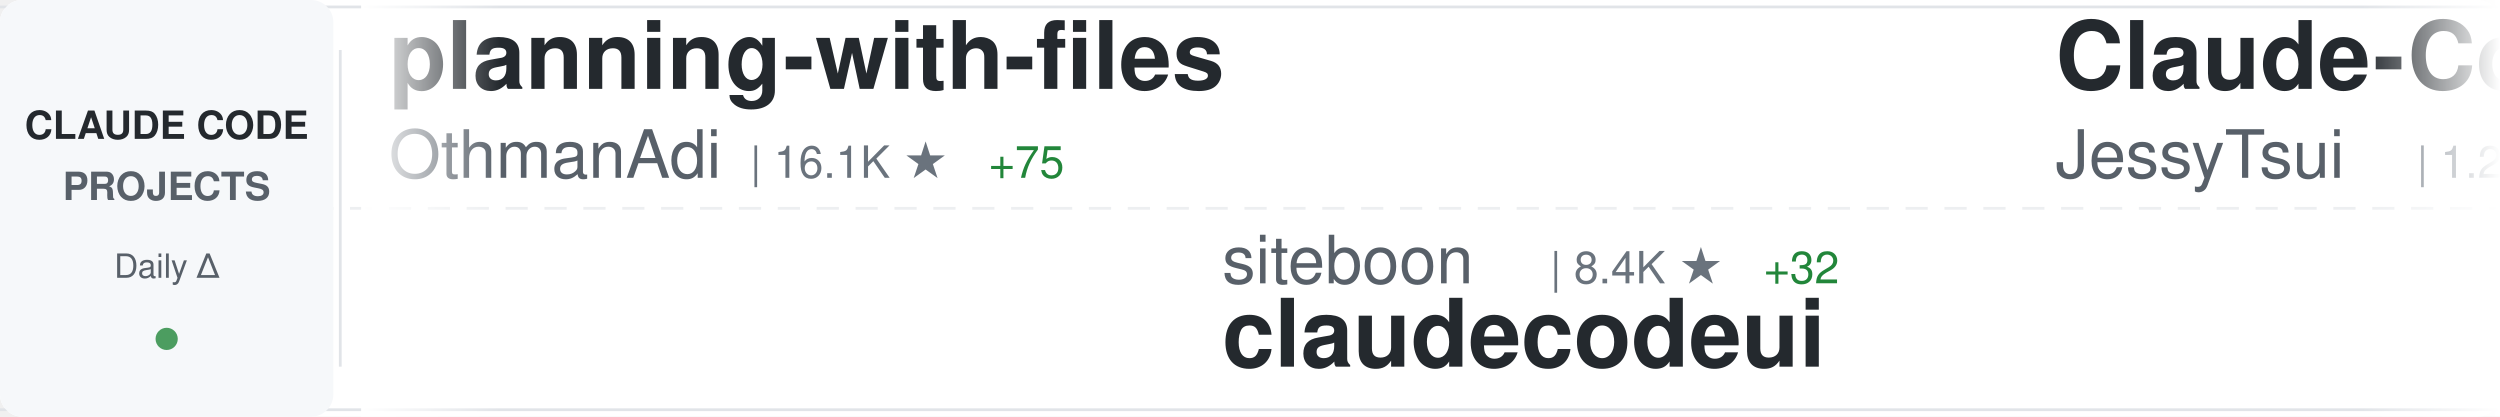
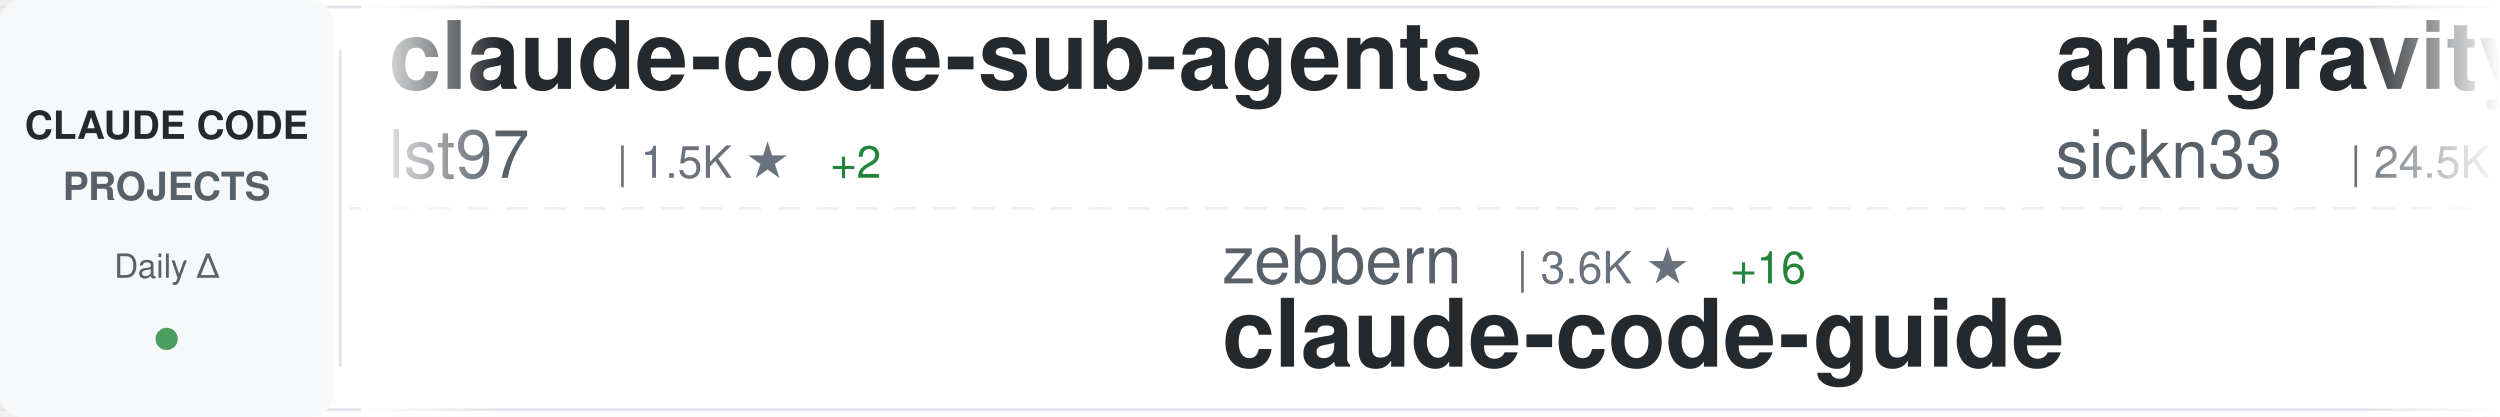
<svg xmlns="http://www.w3.org/2000/svg" width="900" height="150">
  <defs>
    <linearGradient id="awesomeLeftFade" x1="0%" y1="0%" x2="100%" y2="0%">
      <stop offset="0%" style="stop-color:#ffffff;stop-opacity:1" />
      <stop offset="100%" style="stop-color:#ffffff;stop-opacity:0" />
    </linearGradient>
    <linearGradient id="awesomeRightFade" x1="0%" y1="0%" x2="100%" y2="0%">
      <stop offset="0%" style="stop-color:#ffffff;stop-opacity:0" />
      <stop offset="100%" style="stop-color:#ffffff;stop-opacity:1" />
    </linearGradient>
  </defs>
  <rect width="900" height="150" fill="#ffffff" rx="8" />
  <rect x="0" y="2" width="900" height="1" fill="#e1e4e8" />
  <rect x="0" y="147" width="900" height="1" fill="#e1e4e8" />
  <line x1="0" y1="75" x2="900" y2="75" stroke="#e1e4e8" stroke-width="1" stroke-dasharray="8 6" opacity="0.6" />
  <rect x="0" y="0" width="120" height="150" fill="#f6f8fa" rx="8" />
  <text x="60" y="50" font-family="-apple-system, BlinkMacSystemFont, 'Segoe UI', Helvetica, Arial, sans-serif" font-size="14" font-weight="600" fill="#24292e" text-anchor="middle">CLAUDE CODE</text>
  <text x="60" y="72" font-family="-apple-system, BlinkMacSystemFont, 'Segoe UI', Helvetica, Arial, sans-serif" font-size="14" font-weight="600" fill="#586069" text-anchor="middle">PROJECTS</text>
  <text x="60" y="100" font-family="-apple-system, BlinkMacSystemFont, 'Segoe UI', Helvetica, Arial, sans-serif" font-size="12" font-weight="500" fill="#586069" text-anchor="middle">Daily Δ</text>
  <circle cx="60" cy="122" r="4" fill="#22863a" opacity="0.8" />
  <rect x="122" y="18" width="1" height="114" fill="#e1e4e8" />
  <clipPath id="awesomeTickerClip">
    <rect x="130" y="0" width="770" height="150" />
  </clipPath>
  <g clip-path="url(#awesomeTickerClip)">
    <g id="awesomeTickerItems">
      <animateTransform attributeName="transform" attributeType="XML" type="translate" from="0 0" to="-3000 0" dur="54s" repeatCount="indefinite" />
      <g transform="translate(0, 0)">
-         <text x="140" y="32" font-family="-apple-system, BlinkMacSystemFont, 'Segoe UI', Helvetica, Arial, sans-serif" font-size="34" font-weight="600" fill="#24292e">planning-with-files</text>
-         <text x="140" y="64" font-family="-apple-system, BlinkMacSystemFont, 'Segoe UI', Helvetica, Arial, sans-serif" font-size="24" font-weight="400" fill="#586069">OthmanAdi</text>
-         <text x="270" y="64" font-family="-apple-system, BlinkMacSystemFont, 'Segoe UI', Helvetica, Arial, sans-serif" font-size="16" font-weight="500" fill="#6a737d">| 16.1K ★</text>
-         <text x="356" y="64" font-family="-apple-system, BlinkMacSystemFont, 'Segoe UI', Helvetica, Arial, sans-serif" font-size="16" font-weight="500" fill="#22863a"> +75</text>
+         <text x="140" y="32" font-family="-apple-system, BlinkMacSystemFont, 'Segoe UI', Helvetica, Arial, sans-serif" font-size="34" font-weight="600" fill="#24292e">claude-code-sub-agents</text>
+         <text x="140" y="64" font-family="-apple-system, BlinkMacSystemFont, 'Segoe UI', Helvetica, Arial, sans-serif" font-size="24" font-weight="400" fill="#586069">lst97</text>
+         <text x="222" y="64" font-family="-apple-system, BlinkMacSystemFont, 'Segoe UI', Helvetica, Arial, sans-serif" font-size="16" font-weight="500" fill="#6a737d">| 1.5K ★</text>
+         <text x="299" y="64" font-family="-apple-system, BlinkMacSystemFont, 'Segoe UI', Helvetica, Arial, sans-serif" font-size="16" font-weight="500" fill="#22863a"> +2</text>
      </g>
      <g transform="translate(300, 0)">
-         <text x="140" y="102" font-family="-apple-system, BlinkMacSystemFont, 'Segoe UI', Helvetica, Arial, sans-serif" font-size="24" font-weight="400" fill="#586069">siteboon</text>
-         <text x="258" y="102" font-family="-apple-system, BlinkMacSystemFont, 'Segoe UI', Helvetica, Arial, sans-serif" font-size="16" font-weight="500" fill="#6a737d">| 8.4K ★</text>
-         <text x="335" y="102" font-family="-apple-system, BlinkMacSystemFont, 'Segoe UI', Helvetica, Arial, sans-serif" font-size="16" font-weight="500" fill="#22863a"> +32</text>
-         <text x="140" y="132" font-family="-apple-system, BlinkMacSystemFont, 'Segoe UI', Helvetica, Arial, sans-serif" font-size="34" font-weight="600" fill="#24292e">claudecodeui</text>
+         <text x="140" y="102" font-family="-apple-system, BlinkMacSystemFont, 'Segoe UI', Helvetica, Arial, sans-serif" font-size="24" font-weight="400" fill="#586069">zebbern</text>
+         <text x="246" y="102" font-family="-apple-system, BlinkMacSystemFont, 'Segoe UI', Helvetica, Arial, sans-serif" font-size="16" font-weight="500" fill="#6a737d">| 3.6K ★</text>
+         <text x="323" y="102" font-family="-apple-system, BlinkMacSystemFont, 'Segoe UI', Helvetica, Arial, sans-serif" font-size="16" font-weight="500" fill="#22863a"> +16</text>
+         <text x="140" y="132" font-family="-apple-system, BlinkMacSystemFont, 'Segoe UI', Helvetica, Arial, sans-serif" font-size="34" font-weight="600" fill="#24292e">claude-code-guide</text>
      </g>
      <g transform="translate(600, 0)">
-         <text x="140" y="32" font-family="-apple-system, BlinkMacSystemFont, 'Segoe UI', Helvetica, Arial, sans-serif" font-size="34" font-weight="600" fill="#24292e">Claude-Code-Remote</text>
-         <text x="140" y="64" font-family="-apple-system, BlinkMacSystemFont, 'Segoe UI', Helvetica, Arial, sans-serif" font-size="24" font-weight="400" fill="#586069">JessyTsui</text>
-         <text x="270" y="64" font-family="-apple-system, BlinkMacSystemFont, 'Segoe UI', Helvetica, Arial, sans-serif" font-size="16" font-weight="500" fill="#6a737d">| 1.2K ★</text>
-         <text x="347" y="64" font-family="-apple-system, BlinkMacSystemFont, 'Segoe UI', Helvetica, Arial, sans-serif" font-size="16" font-weight="500" fill="#22863a"> +2</text>
+         <text x="140" y="32" font-family="-apple-system, BlinkMacSystemFont, 'Segoe UI', Helvetica, Arial, sans-serif" font-size="34" font-weight="600" fill="#24292e">antigravity-awesome-skil...</text>
+         <text x="140" y="64" font-family="-apple-system, BlinkMacSystemFont, 'Segoe UI', Helvetica, Arial, sans-serif" font-size="24" font-weight="400" fill="#586069">sickn33</text>
+         <text x="246" y="64" font-family="-apple-system, BlinkMacSystemFont, 'Segoe UI', Helvetica, Arial, sans-serif" font-size="16" font-weight="500" fill="#6a737d">| 24.5K ★</text>
+         <text x="332" y="64" font-family="-apple-system, BlinkMacSystemFont, 'Segoe UI', Helvetica, Arial, sans-serif" font-size="16" font-weight="500" fill="#22863a"> +244</text>
      </g>
      <g transform="translate(900, 0)">
-         <text x="140" y="102" font-family="-apple-system, BlinkMacSystemFont, 'Segoe UI', Helvetica, Arial, sans-serif" font-size="24" font-weight="400" fill="#586069">MadAppGang</text>
-         <text x="282" y="102" font-family="-apple-system, BlinkMacSystemFont, 'Segoe UI', Helvetica, Arial, sans-serif" font-size="16" font-weight="500" fill="#6a737d">| 245 ★</text>
-         <text x="350" y="102" font-family="-apple-system, BlinkMacSystemFont, 'Segoe UI', Helvetica, Arial, sans-serif" font-size="16" font-weight="500" fill="#22863a"> +1</text>
-         <text x="140" y="132" font-family="-apple-system, BlinkMacSystemFont, 'Segoe UI', Helvetica, Arial, sans-serif" font-size="34" font-weight="600" fill="#24292e">claude-code</text>
+         <text x="140" y="102" font-family="-apple-system, BlinkMacSystemFont, 'Segoe UI', Helvetica, Arial, sans-serif" font-size="24" font-weight="400" fill="#586069">Njengah</text>
+         <text x="246" y="102" font-family="-apple-system, BlinkMacSystemFont, 'Segoe UI', Helvetica, Arial, sans-serif" font-size="16" font-weight="500" fill="#6a737d">| 1.4K ★</text>
+         <text x="323" y="102" font-family="-apple-system, BlinkMacSystemFont, 'Segoe UI', Helvetica, Arial, sans-serif" font-size="16" font-weight="500" fill="#22863a"> +2</text>
+         <text x="140" y="132" font-family="-apple-system, BlinkMacSystemFont, 'Segoe UI', Helvetica, Arial, sans-serif" font-size="34" font-weight="600" fill="#24292e">claude-code-cheat-sheet</text>
      </g>
      <g transform="translate(1200, 0)">
-         <text x="140" y="32" font-family="-apple-system, BlinkMacSystemFont, 'Segoe UI', Helvetica, Arial, sans-serif" font-size="34" font-weight="600" fill="#24292e">claude-code-hub</text>
-         <text x="140" y="64" font-family="-apple-system, BlinkMacSystemFont, 'Segoe UI', Helvetica, Arial, sans-serif" font-size="24" font-weight="400" fill="#586069">ding113</text>
-         <text x="246" y="64" font-family="-apple-system, BlinkMacSystemFont, 'Segoe UI', Helvetica, Arial, sans-serif" font-size="16" font-weight="500" fill="#6a737d">| 1.8K ★</text>
-         <text x="323" y="64" font-family="-apple-system, BlinkMacSystemFont, 'Segoe UI', Helvetica, Arial, sans-serif" font-size="16" font-weight="500" fill="#22863a"> +20</text>
+         <text x="140" y="32" font-family="-apple-system, BlinkMacSystemFont, 'Segoe UI', Helvetica, Arial, sans-serif" font-size="34" font-weight="600" fill="#24292e">edmunds-claude-code</text>
+         <text x="140" y="64" font-family="-apple-system, BlinkMacSystemFont, 'Segoe UI', Helvetica, Arial, sans-serif" font-size="24" font-weight="400" fill="#586069">edmund-io</text>
+         <text x="270" y="64" font-family="-apple-system, BlinkMacSystemFont, 'Segoe UI', Helvetica, Arial, sans-serif" font-size="16" font-weight="500" fill="#6a737d">| 1.3K ★</text>
+         <text x="347" y="64" font-family="-apple-system, BlinkMacSystemFont, 'Segoe UI', Helvetica, Arial, sans-serif" font-size="16" font-weight="500" fill="#22863a"> +6</text>
      </g>
      <g transform="translate(1500, 0)">
-         <text x="140" y="102" font-family="-apple-system, BlinkMacSystemFont, 'Segoe UI', Helvetica, Arial, sans-serif" font-size="24" font-weight="400" fill="#586069">revfactory</text>
-         <text x="282" y="102" font-family="-apple-system, BlinkMacSystemFont, 'Segoe UI', Helvetica, Arial, sans-serif" font-size="16" font-weight="500" fill="#6a737d">| 761 ★</text>
-         <text x="350" y="102" font-family="-apple-system, BlinkMacSystemFont, 'Segoe UI', Helvetica, Arial, sans-serif" font-size="16" font-weight="500" fill="#22863a"> +1</text>
-         <text x="140" y="132" font-family="-apple-system, BlinkMacSystemFont, 'Segoe UI', Helvetica, Arial, sans-serif" font-size="34" font-weight="600" fill="#24292e">claude-code-mastering</text>
+         <text x="140" y="102" font-family="-apple-system, BlinkMacSystemFont, 'Segoe UI', Helvetica, Arial, sans-serif" font-size="24" font-weight="400" fill="#586069">catlog22</text>
+         <text x="258" y="102" font-family="-apple-system, BlinkMacSystemFont, 'Segoe UI', Helvetica, Arial, sans-serif" font-size="16" font-weight="500" fill="#6a737d">| 1.5K ★</text>
+         <text x="335" y="102" font-family="-apple-system, BlinkMacSystemFont, 'Segoe UI', Helvetica, Arial, sans-serif" font-size="16" font-weight="500" fill="#22863a"> +4</text>
+         <text x="140" y="132" font-family="-apple-system, BlinkMacSystemFont, 'Segoe UI', Helvetica, Arial, sans-serif" font-size="34" font-weight="600" fill="#24292e">Claude-Code-Workflow</text>
      </g>
      <g transform="translate(1800, 0)">
-         <text x="140" y="32" font-family="-apple-system, BlinkMacSystemFont, 'Segoe UI', Helvetica, Arial, sans-serif" font-size="34" font-weight="600" fill="#24292e">claude-code-ultimate-gui...</text>
-         <text x="140" y="64" font-family="-apple-system, BlinkMacSystemFont, 'Segoe UI', Helvetica, Arial, sans-serif" font-size="24" font-weight="400" fill="#586069">FlorianBruniaux</text>
-         <text x="342" y="64" font-family="-apple-system, BlinkMacSystemFont, 'Segoe UI', Helvetica, Arial, sans-serif" font-size="16" font-weight="500" fill="#6a737d">| 1.5K ★</text>
-         <text x="419" y="64" font-family="-apple-system, BlinkMacSystemFont, 'Segoe UI', Helvetica, Arial, sans-serif" font-size="16" font-weight="500" fill="#22863a"> +76</text>
+         <text x="140" y="32" font-family="-apple-system, BlinkMacSystemFont, 'Segoe UI', Helvetica, Arial, sans-serif" font-size="34" font-weight="600" fill="#24292e">openskills</text>
+         <text x="140" y="64" font-family="-apple-system, BlinkMacSystemFont, 'Segoe UI', Helvetica, Arial, sans-serif" font-size="24" font-weight="400" fill="#586069">numman-ali</text>
+         <text x="282" y="64" font-family="-apple-system, BlinkMacSystemFont, 'Segoe UI', Helvetica, Arial, sans-serif" font-size="16" font-weight="500" fill="#6a737d">| 9.0K ★</text>
+         <text x="359" y="64" font-family="-apple-system, BlinkMacSystemFont, 'Segoe UI', Helvetica, Arial, sans-serif" font-size="16" font-weight="500" fill="#22863a"> +12</text>
      </g>
      <g transform="translate(2100, 0)">
-         <text x="140" y="102" font-family="-apple-system, BlinkMacSystemFont, 'Segoe UI', Helvetica, Arial, sans-serif" font-size="24" font-weight="400" fill="#586069">ComposioHQ</text>
-         <text x="282" y="102" font-family="-apple-system, BlinkMacSystemFont, 'Segoe UI', Helvetica, Arial, sans-serif" font-size="16" font-weight="500" fill="#6a737d">| 44.2K ★</text>
-         <text x="368" y="102" font-family="-apple-system, BlinkMacSystemFont, 'Segoe UI', Helvetica, Arial, sans-serif" font-size="16" font-weight="500" fill="#22863a"> +324</text>
-         <text x="140" y="132" font-family="-apple-system, BlinkMacSystemFont, 'Segoe UI', Helvetica, Arial, sans-serif" font-size="34" font-weight="600" fill="#24292e">awesome-claude-skills</text>
+         <text x="140" y="102" font-family="-apple-system, BlinkMacSystemFont, 'Segoe UI', Helvetica, Arial, sans-serif" font-size="24" font-weight="400" fill="#586069">code-yeongyu</text>
+         <text x="306" y="102" font-family="-apple-system, BlinkMacSystemFont, 'Segoe UI', Helvetica, Arial, sans-serif" font-size="16" font-weight="500" fill="#6a737d">| 40.1K ★</text>
+         <text x="392" y="102" font-family="-apple-system, BlinkMacSystemFont, 'Segoe UI', Helvetica, Arial, sans-serif" font-size="16" font-weight="500" fill="#22863a"> +245</text>
+         <text x="140" y="132" font-family="-apple-system, BlinkMacSystemFont, 'Segoe UI', Helvetica, Arial, sans-serif" font-size="34" font-weight="600" fill="#24292e">oh-my-openagent</text>
      </g>
      <g transform="translate(2400, 0)">
-         <text x="140" y="32" font-family="-apple-system, BlinkMacSystemFont, 'Segoe UI', Helvetica, Arial, sans-serif" font-size="34" font-weight="600" fill="#24292e">opencode</text>
-         <text x="140" y="64" font-family="-apple-system, BlinkMacSystemFont, 'Segoe UI', Helvetica, Arial, sans-serif" font-size="24" font-weight="400" fill="#586069">anomalyco</text>
-         <text x="270" y="64" font-family="-apple-system, BlinkMacSystemFont, 'Segoe UI', Helvetica, Arial, sans-serif" font-size="16" font-weight="500" fill="#6a737d">| 122.3K ★</text>
-         <text x="365" y="64" font-family="-apple-system, BlinkMacSystemFont, 'Segoe UI', Helvetica, Arial, sans-serif" font-size="16" font-weight="500" fill="#22863a"> +524</text>
+         <text x="140" y="32" font-family="-apple-system, BlinkMacSystemFont, 'Segoe UI', Helvetica, Arial, sans-serif" font-size="34" font-weight="600" fill="#24292e">pi-vs-claude-code</text>
+         <text x="140" y="64" font-family="-apple-system, BlinkMacSystemFont, 'Segoe UI', Helvetica, Arial, sans-serif" font-size="24" font-weight="400" fill="#586069">disler</text>
+         <text x="234" y="64" font-family="-apple-system, BlinkMacSystemFont, 'Segoe UI', Helvetica, Arial, sans-serif" font-size="16" font-weight="500" fill="#6a737d">| 464 ★</text>
+         <text x="302" y="64" font-family="-apple-system, BlinkMacSystemFont, 'Segoe UI', Helvetica, Arial, sans-serif" font-size="16" font-weight="500" fill="#22863a"> +3</text>
      </g>
      <g transform="translate(2700, 0)">
-         <text x="140" y="102" font-family="-apple-system, BlinkMacSystemFont, 'Segoe UI', Helvetica, Arial, sans-serif" font-size="24" font-weight="400" fill="#586069">anthropics</text>
-         <text x="282" y="102" font-family="-apple-system, BlinkMacSystemFont, 'Segoe UI', Helvetica, Arial, sans-serif" font-size="16" font-weight="500" fill="#6a737d">| 5.4K ★</text>
-         <text x="359" y="102" font-family="-apple-system, BlinkMacSystemFont, 'Segoe UI', Helvetica, Arial, sans-serif" font-size="16" font-weight="500" fill="#22863a"> +19</text>
-         <text x="140" y="132" font-family="-apple-system, BlinkMacSystemFont, 'Segoe UI', Helvetica, Arial, sans-serif" font-size="34" font-weight="600" fill="#24292e">claude-agent-sdk-python</text>
+         <text x="140" y="102" font-family="-apple-system, BlinkMacSystemFont, 'Segoe UI', Helvetica, Arial, sans-serif" font-size="24" font-weight="400" fill="#586069">simonw</text>
+         <text x="234" y="102" font-family="-apple-system, BlinkMacSystemFont, 'Segoe UI', Helvetica, Arial, sans-serif" font-size="16" font-weight="500" fill="#6a737d">| 1.1K ★</text>
+         <text x="311" y="102" font-family="-apple-system, BlinkMacSystemFont, 'Segoe UI', Helvetica, Arial, sans-serif" font-size="16" font-weight="500" fill="#22863a"> +2</text>
+         <text x="140" y="132" font-family="-apple-system, BlinkMacSystemFont, 'Segoe UI', Helvetica, Arial, sans-serif" font-size="34" font-weight="600" fill="#24292e">claude-code-transcripts</text>
      </g>
      <g transform="translate(3000, 0)">
-         <text x="140" y="32" font-family="-apple-system, BlinkMacSystemFont, 'Segoe UI', Helvetica, Arial, sans-serif" font-size="34" font-weight="600" fill="#24292e">planning-with-files</text>
-         <text x="140" y="64" font-family="-apple-system, BlinkMacSystemFont, 'Segoe UI', Helvetica, Arial, sans-serif" font-size="24" font-weight="400" fill="#586069">OthmanAdi</text>
-         <text x="270" y="64" font-family="-apple-system, BlinkMacSystemFont, 'Segoe UI', Helvetica, Arial, sans-serif" font-size="16" font-weight="500" fill="#6a737d">| 16.1K ★</text>
-         <text x="356" y="64" font-family="-apple-system, BlinkMacSystemFont, 'Segoe UI', Helvetica, Arial, sans-serif" font-size="16" font-weight="500" fill="#22863a"> +75</text>
+         <text x="140" y="32" font-family="-apple-system, BlinkMacSystemFont, 'Segoe UI', Helvetica, Arial, sans-serif" font-size="34" font-weight="600" fill="#24292e">claude-code-sub-agents</text>
+         <text x="140" y="64" font-family="-apple-system, BlinkMacSystemFont, 'Segoe UI', Helvetica, Arial, sans-serif" font-size="24" font-weight="400" fill="#586069">lst97</text>
+         <text x="222" y="64" font-family="-apple-system, BlinkMacSystemFont, 'Segoe UI', Helvetica, Arial, sans-serif" font-size="16" font-weight="500" fill="#6a737d">| 1.5K ★</text>
+         <text x="299" y="64" font-family="-apple-system, BlinkMacSystemFont, 'Segoe UI', Helvetica, Arial, sans-serif" font-size="16" font-weight="500" fill="#22863a"> +2</text>
      </g>
      <g transform="translate(3300, 0)">
-         <text x="140" y="102" font-family="-apple-system, BlinkMacSystemFont, 'Segoe UI', Helvetica, Arial, sans-serif" font-size="24" font-weight="400" fill="#586069">siteboon</text>
-         <text x="258" y="102" font-family="-apple-system, BlinkMacSystemFont, 'Segoe UI', Helvetica, Arial, sans-serif" font-size="16" font-weight="500" fill="#6a737d">| 8.4K ★</text>
-         <text x="335" y="102" font-family="-apple-system, BlinkMacSystemFont, 'Segoe UI', Helvetica, Arial, sans-serif" font-size="16" font-weight="500" fill="#22863a"> +32</text>
-         <text x="140" y="132" font-family="-apple-system, BlinkMacSystemFont, 'Segoe UI', Helvetica, Arial, sans-serif" font-size="34" font-weight="600" fill="#24292e">claudecodeui</text>
+         <text x="140" y="102" font-family="-apple-system, BlinkMacSystemFont, 'Segoe UI', Helvetica, Arial, sans-serif" font-size="24" font-weight="400" fill="#586069">zebbern</text>
+         <text x="246" y="102" font-family="-apple-system, BlinkMacSystemFont, 'Segoe UI', Helvetica, Arial, sans-serif" font-size="16" font-weight="500" fill="#6a737d">| 3.6K ★</text>
+         <text x="323" y="102" font-family="-apple-system, BlinkMacSystemFont, 'Segoe UI', Helvetica, Arial, sans-serif" font-size="16" font-weight="500" fill="#22863a"> +16</text>
+         <text x="140" y="132" font-family="-apple-system, BlinkMacSystemFont, 'Segoe UI', Helvetica, Arial, sans-serif" font-size="34" font-weight="600" fill="#24292e">claude-code-guide</text>
      </g>
      <g transform="translate(3600, 0)">
-         <text x="140" y="32" font-family="-apple-system, BlinkMacSystemFont, 'Segoe UI', Helvetica, Arial, sans-serif" font-size="34" font-weight="600" fill="#24292e">Claude-Code-Remote</text>
-         <text x="140" y="64" font-family="-apple-system, BlinkMacSystemFont, 'Segoe UI', Helvetica, Arial, sans-serif" font-size="24" font-weight="400" fill="#586069">JessyTsui</text>
-         <text x="270" y="64" font-family="-apple-system, BlinkMacSystemFont, 'Segoe UI', Helvetica, Arial, sans-serif" font-size="16" font-weight="500" fill="#6a737d">| 1.2K ★</text>
-         <text x="347" y="64" font-family="-apple-system, BlinkMacSystemFont, 'Segoe UI', Helvetica, Arial, sans-serif" font-size="16" font-weight="500" fill="#22863a"> +2</text>
+         <text x="140" y="32" font-family="-apple-system, BlinkMacSystemFont, 'Segoe UI', Helvetica, Arial, sans-serif" font-size="34" font-weight="600" fill="#24292e">antigravity-awesome-skil...</text>
+         <text x="140" y="64" font-family="-apple-system, BlinkMacSystemFont, 'Segoe UI', Helvetica, Arial, sans-serif" font-size="24" font-weight="400" fill="#586069">sickn33</text>
+         <text x="246" y="64" font-family="-apple-system, BlinkMacSystemFont, 'Segoe UI', Helvetica, Arial, sans-serif" font-size="16" font-weight="500" fill="#6a737d">| 24.5K ★</text>
+         <text x="332" y="64" font-family="-apple-system, BlinkMacSystemFont, 'Segoe UI', Helvetica, Arial, sans-serif" font-size="16" font-weight="500" fill="#22863a"> +244</text>
      </g>
      <g transform="translate(3900, 0)">
-         <text x="140" y="102" font-family="-apple-system, BlinkMacSystemFont, 'Segoe UI', Helvetica, Arial, sans-serif" font-size="24" font-weight="400" fill="#586069">MadAppGang</text>
-         <text x="282" y="102" font-family="-apple-system, BlinkMacSystemFont, 'Segoe UI', Helvetica, Arial, sans-serif" font-size="16" font-weight="500" fill="#6a737d">| 245 ★</text>
-         <text x="350" y="102" font-family="-apple-system, BlinkMacSystemFont, 'Segoe UI', Helvetica, Arial, sans-serif" font-size="16" font-weight="500" fill="#22863a"> +1</text>
-         <text x="140" y="132" font-family="-apple-system, BlinkMacSystemFont, 'Segoe UI', Helvetica, Arial, sans-serif" font-size="34" font-weight="600" fill="#24292e">claude-code</text>
+         <text x="140" y="102" font-family="-apple-system, BlinkMacSystemFont, 'Segoe UI', Helvetica, Arial, sans-serif" font-size="24" font-weight="400" fill="#586069">Njengah</text>
+         <text x="246" y="102" font-family="-apple-system, BlinkMacSystemFont, 'Segoe UI', Helvetica, Arial, sans-serif" font-size="16" font-weight="500" fill="#6a737d">| 1.4K ★</text>
+         <text x="323" y="102" font-family="-apple-system, BlinkMacSystemFont, 'Segoe UI', Helvetica, Arial, sans-serif" font-size="16" font-weight="500" fill="#22863a"> +2</text>
+         <text x="140" y="132" font-family="-apple-system, BlinkMacSystemFont, 'Segoe UI', Helvetica, Arial, sans-serif" font-size="34" font-weight="600" fill="#24292e">claude-code-cheat-sheet</text>
      </g>
    </g>
  </g>
  <rect x="130" y="0" width="50" height="150" fill="url(#awesomeLeftFade)" />
  <rect x="850" y="0" width="50" height="150" fill="url(#awesomeRightFade)" />
</svg>
